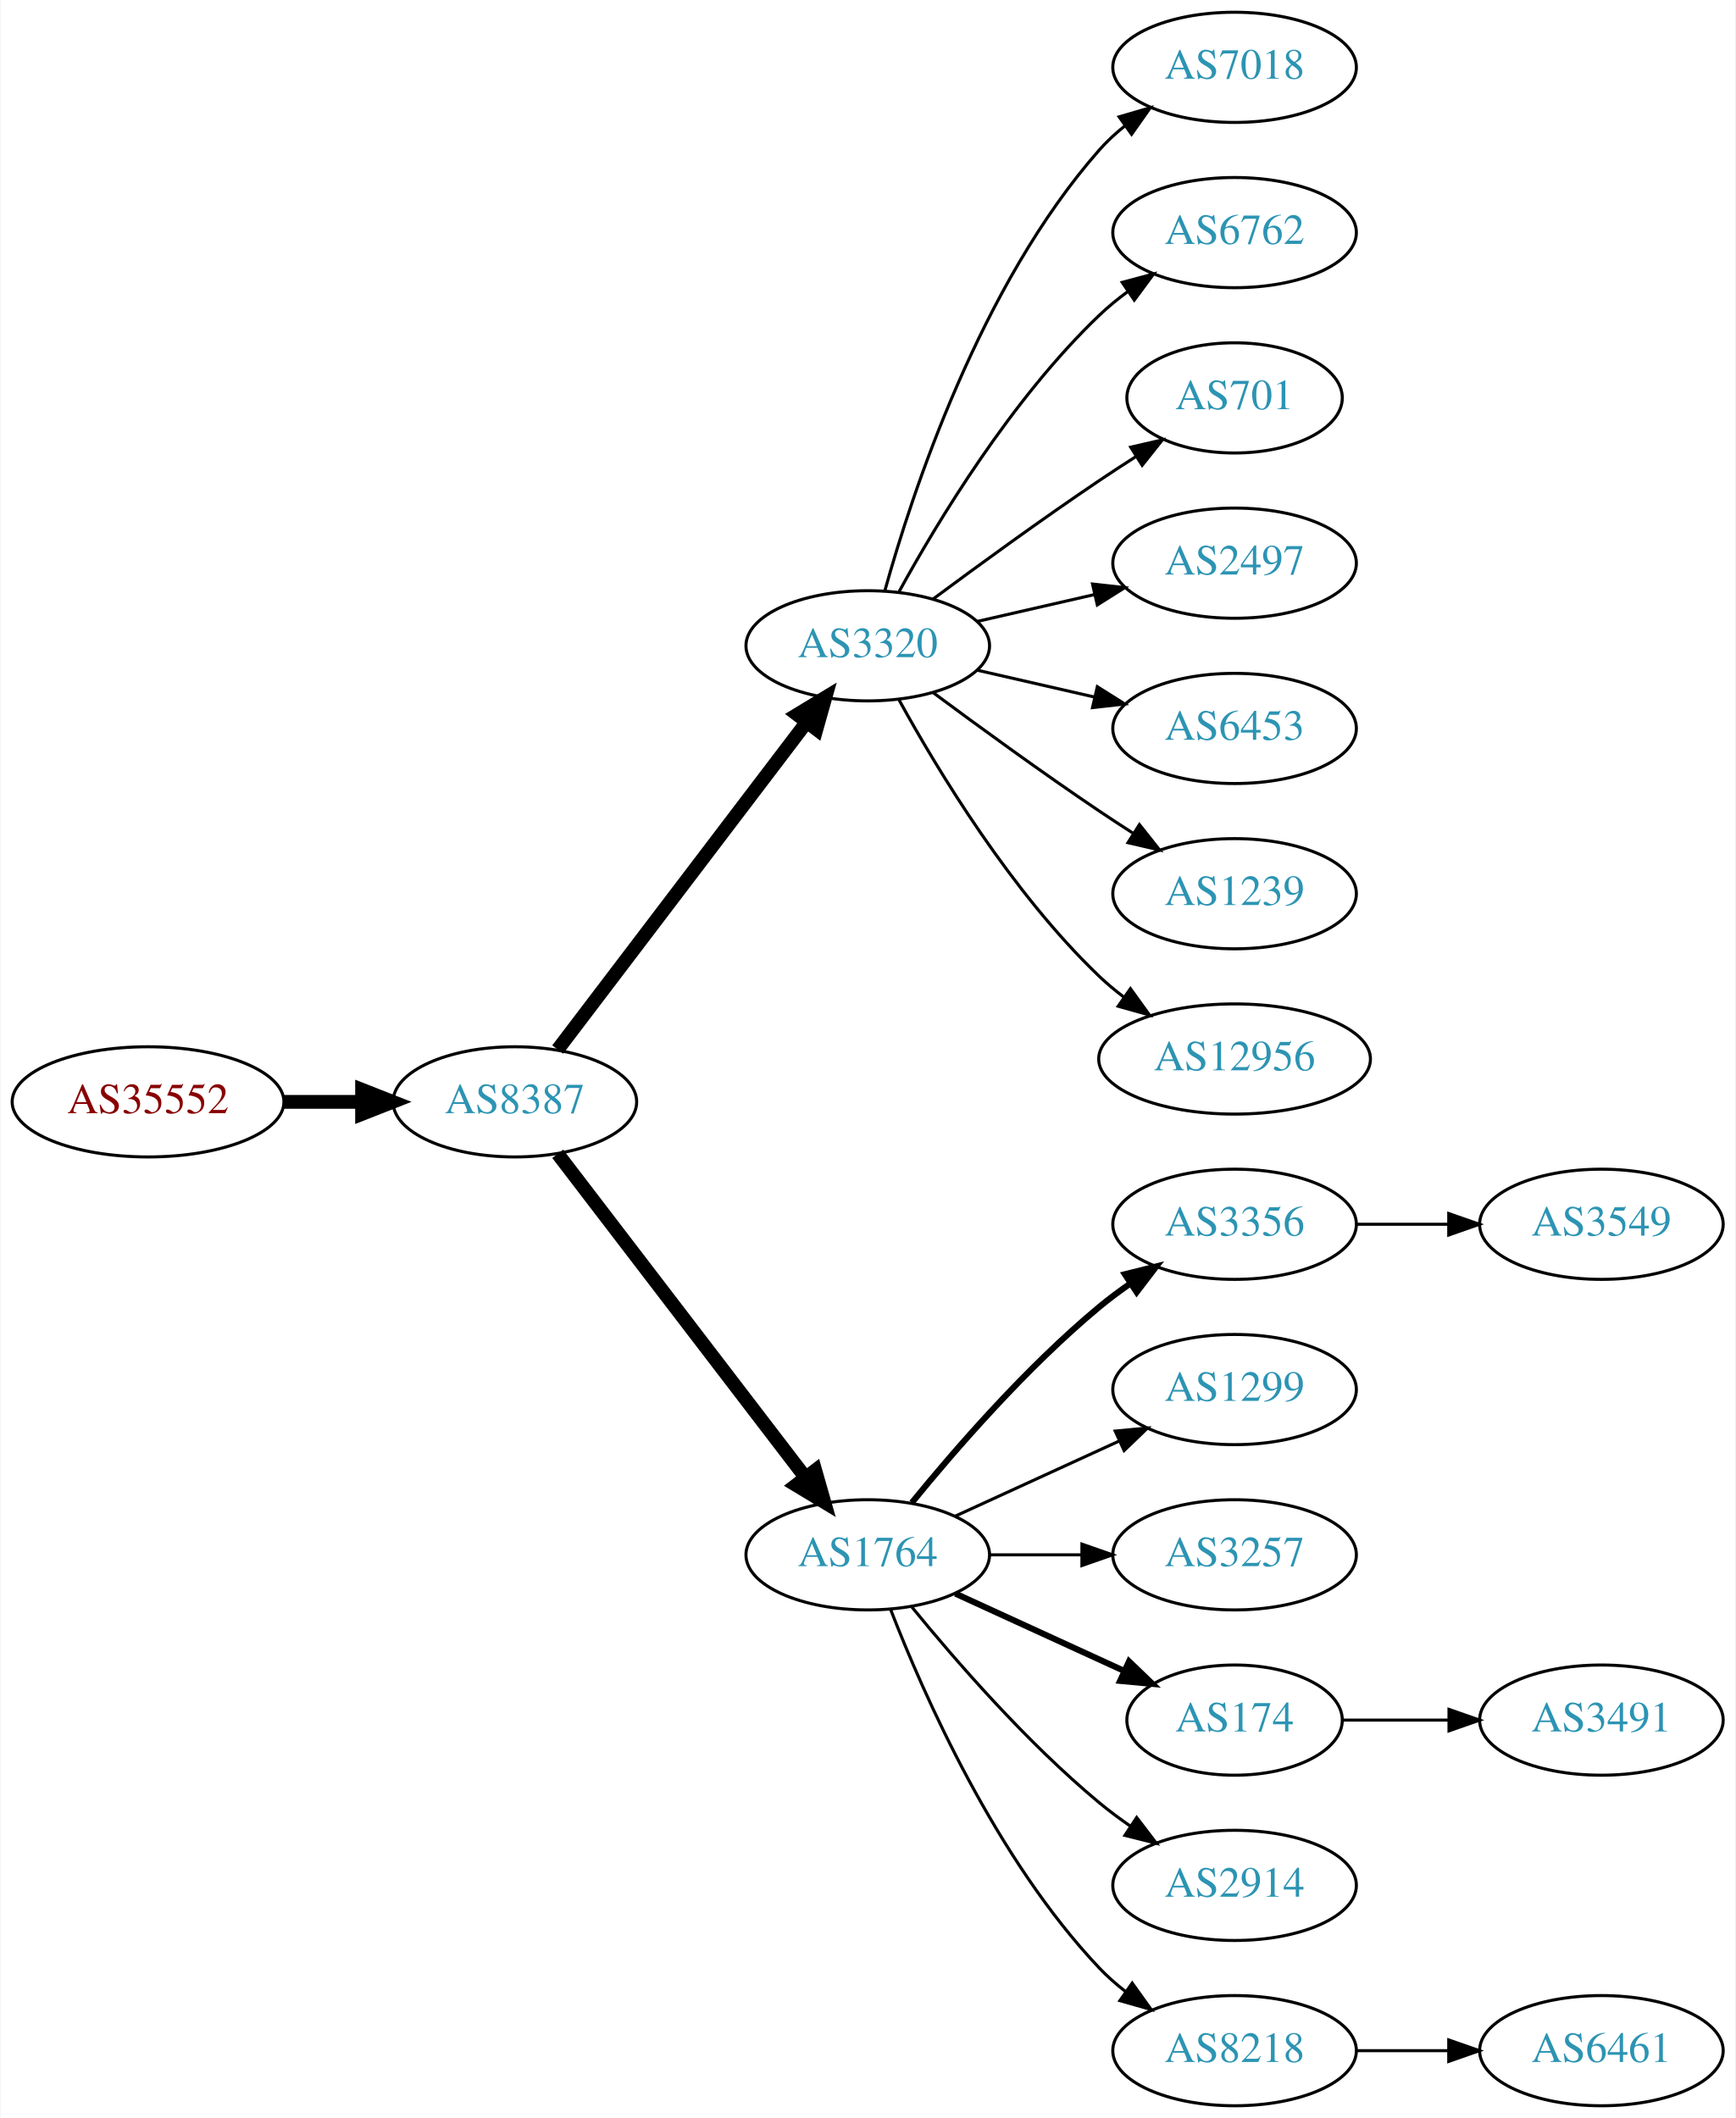
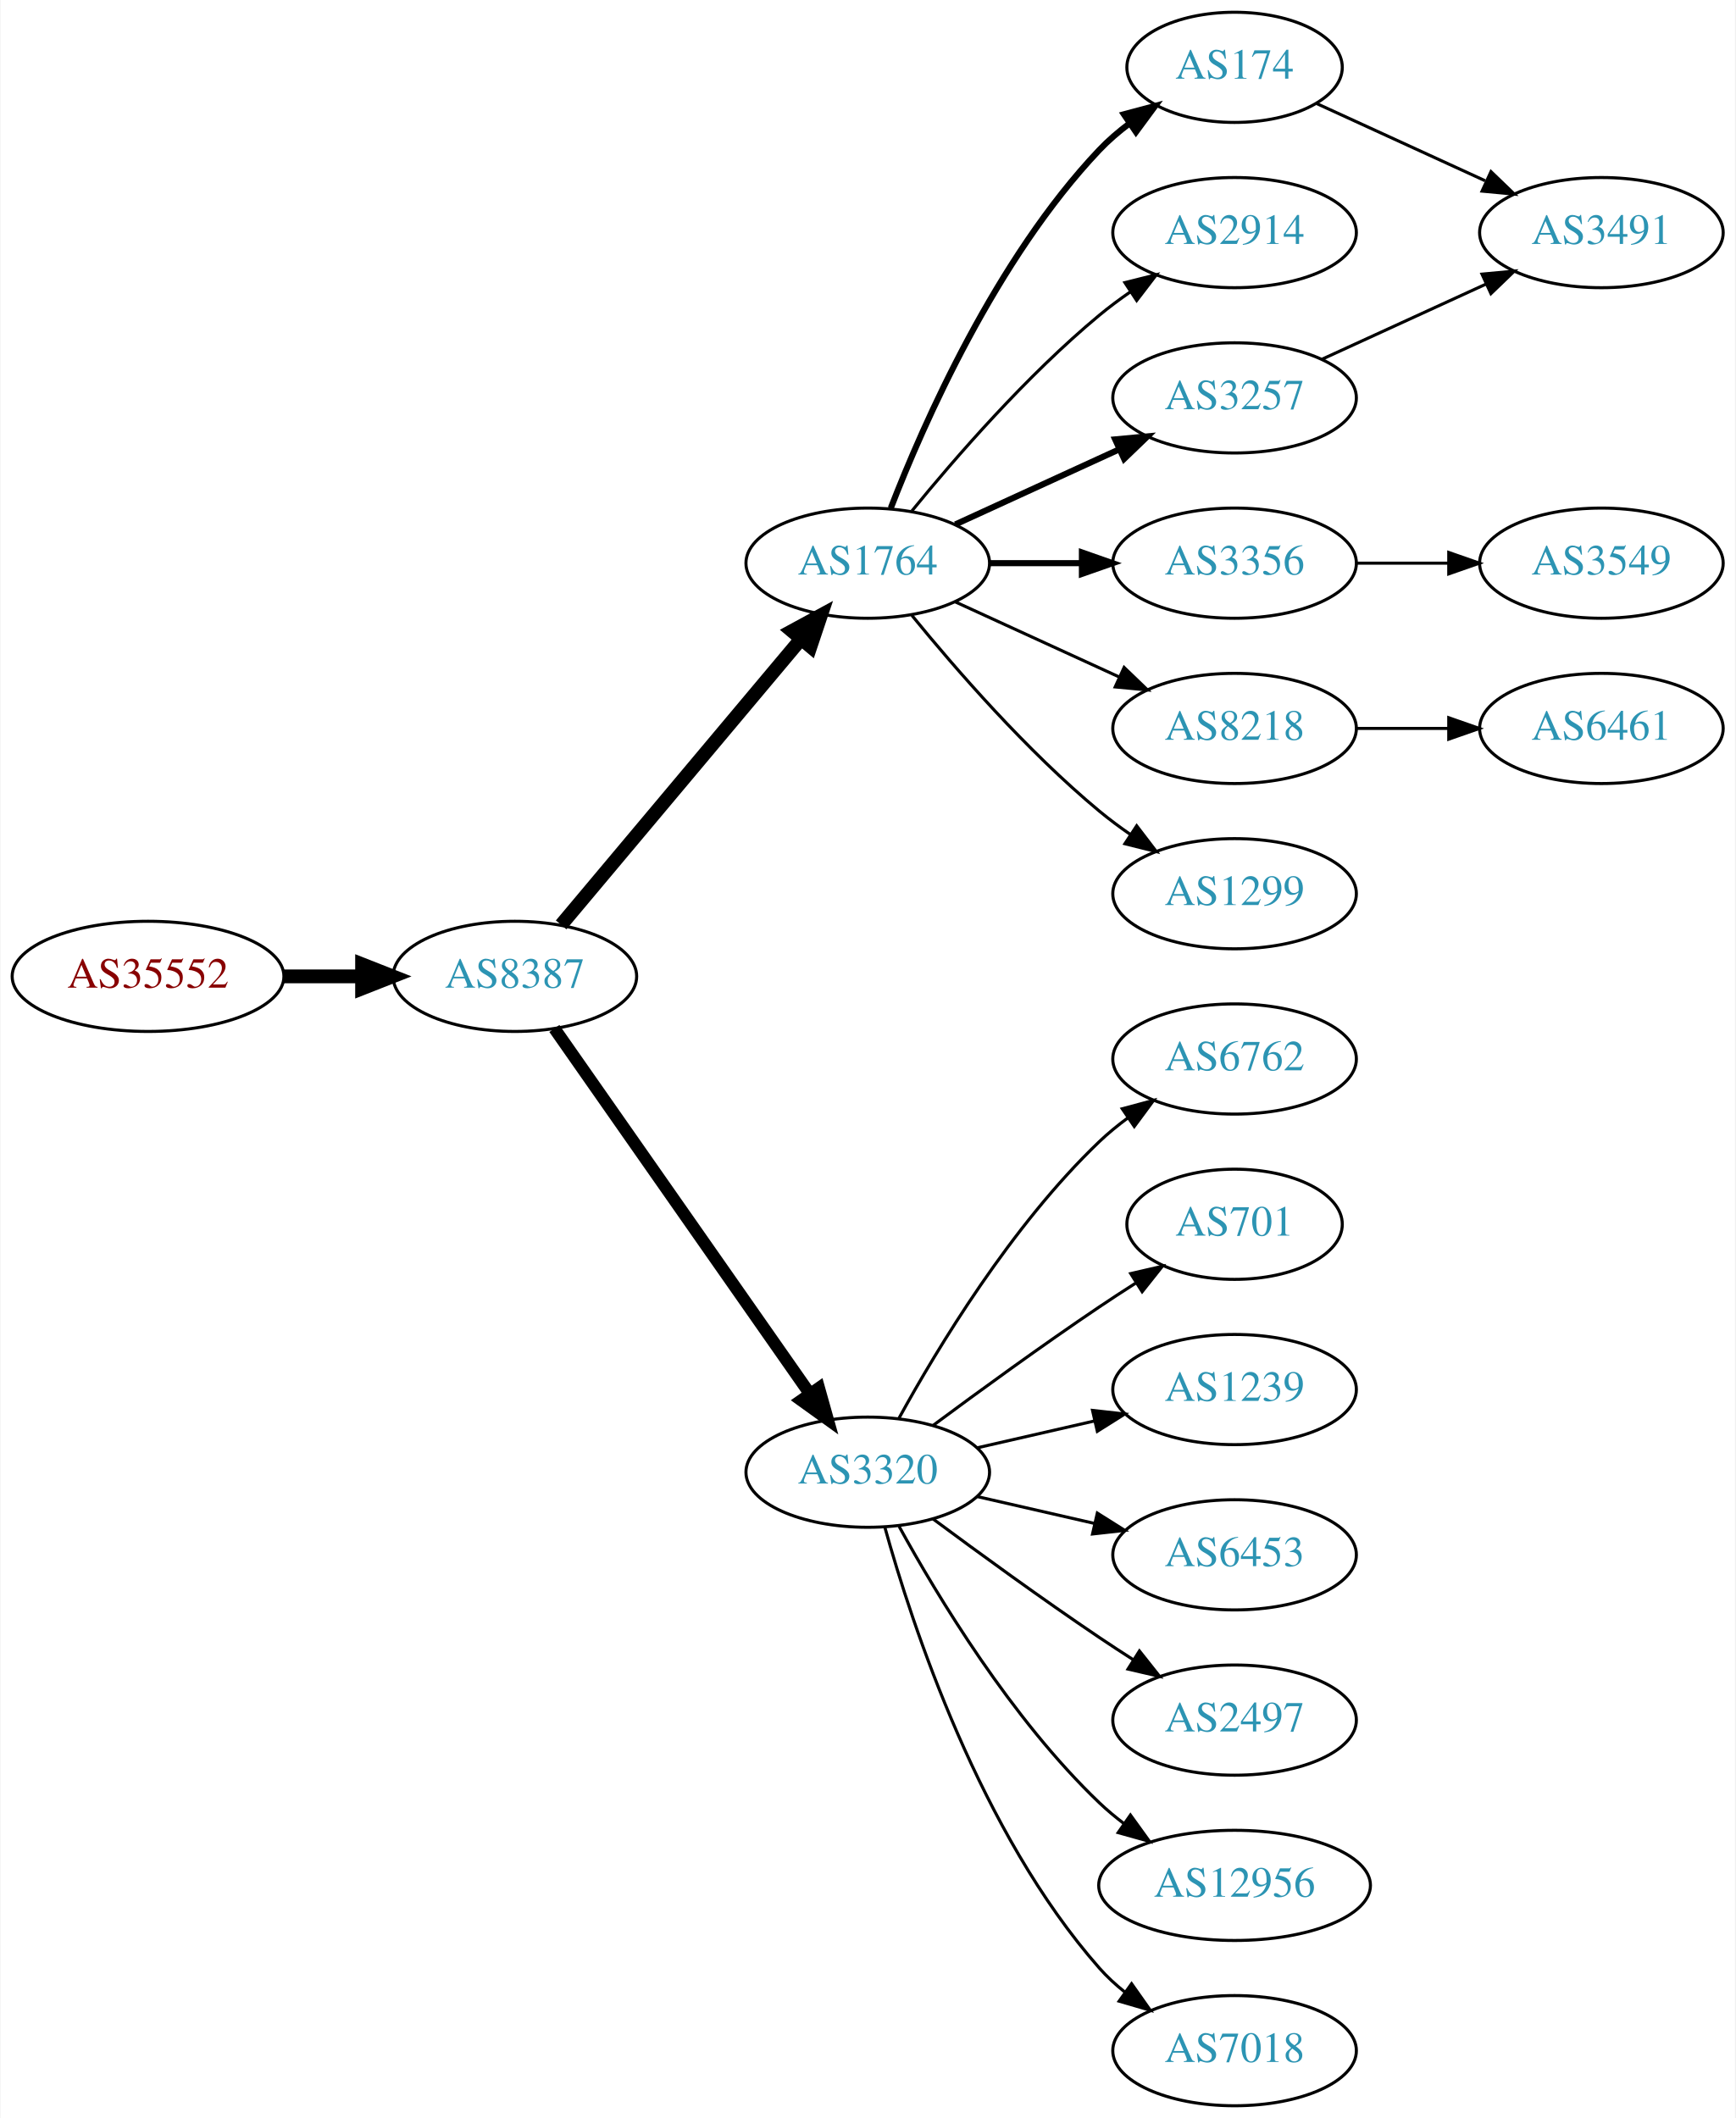
<svg xmlns="http://www.w3.org/2000/svg" xmlns:xlink="http://www.w3.org/1999/xlink" width="567pt" height="692pt" viewBox="0.00 0.00 566.66 692.00">
  <g id="graph0" class="graph" transform="scale(1 1) rotate(0) translate(4 688)">
    <polygon fill="white" stroke="none" points="-4,4 -4,-688 562.663,-688 562.663,4 -4,4" />
    <g id="node1" class="node">
      <g id="a_node1">
        <a xlink:href="/asn/35552" xlink:title="AS35552 ~ Kommunalkredit Austria AG [AT]">
-           <ellipse fill="#ffffff" stroke="black" cx="44.196" cy="-328" rx="44.393" ry="18" />
-           <text text-anchor="middle" x="44.196" y="-324.3" font-family="Times,serif" font-size="14.00" fill="#880000">AS35552</text>
+           <ellipse fill="#ffffff" stroke="black" cx="44.196" cy="-369" rx="44.393" ry="18" />
+           <text text-anchor="middle" x="44.196" y="-365.3" font-family="Times,serif" font-size="14.00" fill="#880000">AS35552</text>
        </a>
      </g>
    </g>
    <g id="node2" class="node">
      <g id="a_node2">
        <a xlink:href="/asn/8387" xlink:title="AS8387 ~ Rennweg 97-99 [AT]">
-           <ellipse fill="#ffffff" stroke="black" cx="164.039" cy="-328" rx="39.794" ry="18" />
-           <text text-anchor="middle" x="164.039" y="-324.3" font-family="Times,serif" font-size="14.00" fill="#2c94b3">AS8387</text>
+           <ellipse fill="#ffffff" stroke="black" cx="164.039" cy="-369" rx="39.794" ry="18" />
+           <text text-anchor="middle" x="164.039" y="-365.3" font-family="Times,serif" font-size="14.00" fill="#2c94b3">AS8387</text>
        </a>
      </g>
    </g>
    <g id="edge1" class="edge">
-       <path fill="none" stroke="black" stroke-width="4.5" d="M88.407,-328C96.72,-328 105.482,-328 113.965,-328" />
-       <polygon fill="black" stroke="black" stroke-width="4.5" points="114.123,-331.938 124.123,-328 114.123,-324.063 114.123,-331.938" />
+       <path fill="none" stroke="black" stroke-width="4.5" d="M88.407,-369C96.72,-369 105.482,-369 113.965,-369" />
+       <polygon fill="black" stroke="black" stroke-width="4.5" points="114.123,-372.938 124.123,-369 114.123,-365.063 114.123,-372.938" />
    </g>
    <g id="node3" class="node">
      <g id="a_node3">
-         <a xlink:href="/asn/3320" xlink:title="AS3320 ~ DTAG [DE]">
-           <ellipse fill="#ffffff" stroke="black" cx="279.332" cy="-477" rx="39.794" ry="18" />
-           <text text-anchor="middle" x="279.332" y="-473.3" font-family="Times,serif" font-size="14.00" fill="#2c94b3">AS3320</text>
+         <a xlink:href="/asn/1764" xlink:title="AS1764 ~ NEXTLAYER-AS [AT]">
+           <ellipse fill="#ffffff" stroke="black" cx="279.332" cy="-504" rx="39.794" ry="18" />
+           <text text-anchor="middle" x="279.332" y="-500.3" font-family="Times,serif" font-size="14.00" fill="#2c94b3">AS1764</text>
        </a>
      </g>
    </g>
    <g id="edge2" class="edge">
-       <path fill="none" stroke="black" stroke-width="4.5" d="M178.035,-345.092C198.011,-371.364 236.362,-421.802 259.418,-452.125" />
-       <polygon fill="black" stroke="black" stroke-width="4.5" points="256.3,-454.53 265.487,-460.107 262.569,-449.764 256.3,-454.53" />
+       <path fill="none" stroke="black" stroke-width="4.5" d="M179.158,-385.825C198.833,-409.269 234.637,-451.934 257.415,-479.076" />
+       <polygon fill="black" stroke="black" stroke-width="4.5" points="254.59,-481.834 264.034,-486.963 260.622,-476.772 254.59,-481.834" />
    </g>
    <g id="node4" class="node">
      <g id="a_node4">
-         <a xlink:href="/asn/1764" xlink:title="AS1764 ~ NEXTLAYER-AS [AT]">
-           <ellipse fill="#ffffff" stroke="black" cx="279.332" cy="-180" rx="39.794" ry="18" />
-           <text text-anchor="middle" x="279.332" y="-176.3" font-family="Times,serif" font-size="14.00" fill="#2c94b3">AS1764</text>
+         <a xlink:href="/asn/3320" xlink:title="AS3320 ~ DTAG [DE]">
+           <ellipse fill="#ffffff" stroke="black" cx="279.332" cy="-207" rx="39.794" ry="18" />
+           <text text-anchor="middle" x="279.332" y="-203.3" font-family="Times,serif" font-size="14.00" fill="#2c94b3">AS3320</text>
        </a>
      </g>
    </g>
    <g id="edge3" class="edge">
-       <path fill="none" stroke="black" stroke-width="4.5" d="M178.035,-311.023C197.904,-285.066 235.954,-235.36 259.048,-205.191" />
-       <polygon fill="black" stroke="black" stroke-width="4.5" points="262.186,-207.569 265.138,-197.235 255.933,-202.783 262.186,-207.569" />
+       <path fill="none" stroke="black" stroke-width="4" d="M176.949,-351.969C196.871,-323.483 237.06,-266.015 260.41,-232.626" />
+       <polygon fill="black" stroke="black" stroke-width="4" points="263.377,-234.491 266.24,-224.29 257.641,-230.479 263.377,-234.491" />
    </g>
    <g id="node5" class="node">
      <g id="a_node5">
-         <a xlink:href="/asn/7018" xlink:title="AS7018 ~ AT&amp;T Services, Inc. [US]">
-           <ellipse fill="#ffffff" stroke="black" cx="399.174" cy="-666" rx="39.794" ry="18" />
-           <text text-anchor="middle" x="399.174" y="-662.3" font-family="Times,serif" font-size="14.00" fill="#2c94b3">AS7018</text>
+         <a xlink:href="/asn/174" xlink:title="AS174 ~ Cogent Communications [US]">
+           <ellipse fill="#ffffff" stroke="black" cx="399.174" cy="-666" rx="35.194" ry="18" />
+           <text text-anchor="middle" x="399.174" y="-662.3" font-family="Times,serif" font-size="14.00" fill="#2c94b3">AS174</text>
        </a>
      </g>
    </g>
    <g id="edge4" class="edge">
-       <path fill="none" stroke="black" d="M284.904,-494.946C293.81,-526.995 316.094,-594.842 354.978,-639 357.462,-641.821 360.312,-644.449 363.337,-646.871" />
-       <polygon fill="black" stroke="black" points="361.455,-649.828 371.627,-652.791 365.523,-644.131 361.455,-649.828" />
+       <path fill="none" stroke="black" stroke-width="2" d="M286.855,-521.994C297.605,-549.728 321.262,-603.429 354.978,-639 357.921,-642.105 361.294,-645.001 364.83,-647.655" />
+       <polygon fill="black" stroke="black" stroke-width="2" points="363.015,-650.654 373.249,-653.397 366.959,-644.871 363.015,-650.654" />
    </g>
    <g id="node6" class="node">
      <g id="a_node6">
-         <a xlink:href="/asn/6762" xlink:title="AS6762 ~ TELECOM ITALIA SPARKLE S.p.A. [IT]">
+         <a xlink:href="/asn/2914" xlink:title="AS2914 ~ NTT America, Inc. [US]">
          <ellipse fill="#ffffff" stroke="black" cx="399.174" cy="-612" rx="39.794" ry="18" />
-           <text text-anchor="middle" x="399.174" y="-608.3" font-family="Times,serif" font-size="14.00" fill="#2c94b3">AS6762</text>
+           <text text-anchor="middle" x="399.174" y="-608.3" font-family="Times,serif" font-size="14.00" fill="#2c94b3">AS2914</text>
        </a>
      </g>
    </g>
    <g id="edge5" class="edge">
-       <path fill="none" stroke="black" d="M289.573,-494.713C302.118,-517.561 326.295,-557.611 354.978,-585 357.846,-587.739 361.035,-590.347 364.344,-592.785" />
-       <polygon fill="black" stroke="black" points="362.468,-595.742 372.704,-598.477 366.407,-589.956 362.468,-595.742" />
+       <path fill="none" stroke="black" d="M293.751,-521.065C307.865,-538.375 331.28,-565.345 354.978,-585 358.194,-587.668 361.695,-590.27 365.265,-592.741" />
+       <polygon fill="black" stroke="black" points="363.343,-595.666 373.622,-598.236 367.189,-589.817 363.343,-595.666" />
    </g>
    <g id="node7" class="node">
      <g id="a_node7">
-         <a xlink:href="/asn/701" xlink:title="AS701 ~ UUNET [US]">
-           <ellipse fill="#ffffff" stroke="black" cx="399.174" cy="-558" rx="35.194" ry="18" />
-           <text text-anchor="middle" x="399.174" y="-554.3" font-family="Times,serif" font-size="14.00" fill="#2c94b3">AS701</text>
+         <a xlink:href="/asn/3257" xlink:title="AS3257 ~ GTT [DE]">
+           <ellipse fill="#ffffff" stroke="black" cx="399.174" cy="-558" rx="39.794" ry="18" />
+           <text text-anchor="middle" x="399.174" y="-554.3" font-family="Times,serif" font-size="14.00" fill="#2c94b3">AS3257</text>
        </a>
      </g>
    </g>
    <g id="edge6" class="edge">
-       <path fill="none" stroke="black" d="M300.662,-492.277C315.524,-503.304 336.269,-518.407 354.978,-531 358.795,-533.569 362.845,-536.21 366.876,-538.786" />
-       <polygon fill="black" stroke="black" points="365.245,-541.895 375.57,-544.271 368.98,-535.975 365.245,-541.895" />
+       <path fill="none" stroke="black" stroke-width="2" d="M307.96,-516.661C323.917,-523.973 344.188,-533.261 361.471,-541.181" />
+       <polygon fill="black" stroke="black" stroke-width="2" points="360.169,-544.435 370.718,-545.419 363.085,-538.071 360.169,-544.435" />
    </g>
    <g id="node8" class="node">
      <g id="a_node8">
-         <a xlink:href="/asn/2497" xlink:title="AS2497 ~ Internet Initiative Japan Inc. [JP]">
+         <a xlink:href="/asn/3356" xlink:title="AS3356 ~ Level 3 Parent, LLC [US]">
          <ellipse fill="#ffffff" stroke="black" cx="399.174" cy="-504" rx="39.794" ry="18" />
-           <text text-anchor="middle" x="399.174" y="-500.3" font-family="Times,serif" font-size="14.00" fill="#2c94b3">AS2497</text>
+           <text text-anchor="middle" x="399.174" y="-500.3" font-family="Times,serif" font-size="14.00" fill="#2c94b3">AS3356</text>
        </a>
      </g>
    </g>
    <g id="edge7" class="edge">
-       <path fill="none" stroke="black" d="M315.051,-484.955C327.051,-487.704 340.672,-490.825 353.364,-493.733" />
-       <polygon fill="black" stroke="black" points="352.767,-497.187 363.296,-496.009 354.33,-490.364 352.767,-497.187" />
+       <path fill="none" stroke="black" stroke-width="2" d="M319.244,-504C328.798,-504 339.147,-504 349.11,-504" />
+       <polygon fill="black" stroke="black" stroke-width="2" points="349.302,-507.5 359.302,-504 349.302,-500.5 349.302,-507.5" />
    </g>
    <g id="node9" class="node">
      <g id="a_node9">
-         <a xlink:href="/asn/6453" xlink:title="AS6453 ~ TATA COMMUNICATIONS (AMERICA) INC [US]">
+         <a xlink:href="/asn/8218" xlink:title="AS8218 ~ legacy Neotelecoms [FR]">
          <ellipse fill="#ffffff" stroke="black" cx="399.174" cy="-450" rx="39.794" ry="18" />
-           <text text-anchor="middle" x="399.174" y="-446.3" font-family="Times,serif" font-size="14.00" fill="#2c94b3">AS6453</text>
+           <text text-anchor="middle" x="399.174" y="-446.3" font-family="Times,serif" font-size="14.00" fill="#2c94b3">AS8218</text>
        </a>
      </g>
    </g>
    <g id="edge8" class="edge">
-       <path fill="none" stroke="black" d="M315.051,-469.045C327.051,-466.296 340.672,-463.175 353.364,-460.267" />
-       <polygon fill="black" stroke="black" points="354.33,-463.636 363.296,-457.991 352.767,-456.813 354.33,-463.636" />
+       <path fill="none" stroke="black" d="M307.96,-491.339C323.917,-484.027 344.188,-474.739 361.471,-466.819" />
+       <polygon fill="black" stroke="black" points="363.085,-469.929 370.718,-462.581 360.169,-463.565 363.085,-469.929" />
    </g>
    <g id="node10" class="node">
      <g id="a_node10">
+         <a xlink:href="/asn/1299" xlink:title="AS1299 ~ Telia Carrier [EU]">
+           <ellipse fill="#ffffff" stroke="black" cx="399.174" cy="-396" rx="39.794" ry="18" />
+           <text text-anchor="middle" x="399.174" y="-392.3" font-family="Times,serif" font-size="14.00" fill="#2c94b3">AS1299</text>
+         </a>
+       </g>
+     </g>
+     <g id="edge9" class="edge">
+       <path fill="none" stroke="black" d="M293.751,-486.935C307.865,-469.625 331.28,-442.655 354.978,-423 358.194,-420.332 361.695,-417.73 365.265,-415.259" />
+       <polygon fill="black" stroke="black" points="367.189,-418.183 373.622,-409.764 363.343,-412.334 367.189,-418.183" />
+     </g>
+     <g id="node14" class="node">
+       <g id="a_node14">
+         <a xlink:href="/asn/6762" xlink:title="AS6762 ~ TELECOM ITALIA SPARKLE S.p.A. [IT]">
+           <ellipse fill="#ffffff" stroke="black" cx="399.174" cy="-342" rx="39.794" ry="18" />
+           <text text-anchor="middle" x="399.174" y="-338.3" font-family="Times,serif" font-size="14.00" fill="#2c94b3">AS6762</text>
+         </a>
+       </g>
+     </g>
+     <g id="edge13" class="edge">
+       <path fill="none" stroke="black" d="M289.573,-224.713C302.118,-247.561 326.295,-287.611 354.978,-315 357.846,-317.739 361.035,-320.347 364.344,-322.785" />
+       <polygon fill="black" stroke="black" points="362.468,-325.742 372.704,-328.477 366.407,-319.956 362.468,-325.742" />
+     </g>
+     <g id="node15" class="node">
+       <g id="a_node15">
+         <a xlink:href="/asn/701" xlink:title="AS701 ~ UUNET [US]">
+           <ellipse fill="#ffffff" stroke="black" cx="399.174" cy="-288" rx="35.194" ry="18" />
+           <text text-anchor="middle" x="399.174" y="-284.3" font-family="Times,serif" font-size="14.00" fill="#2c94b3">AS701</text>
+         </a>
+       </g>
+     </g>
+     <g id="edge14" class="edge">
+       <path fill="none" stroke="black" d="M300.662,-222.277C315.524,-233.304 336.269,-248.407 354.978,-261 358.795,-263.569 362.845,-266.21 366.876,-268.786" />
+       <polygon fill="black" stroke="black" points="365.245,-271.895 375.57,-274.271 368.98,-265.975 365.245,-271.895" />
+     </g>
+     <g id="node16" class="node">
+       <g id="a_node16">
        <a xlink:href="/asn/1239" xlink:title="AS1239 ~ Sprint [US]">
-           <ellipse fill="#ffffff" stroke="black" cx="399.174" cy="-396" rx="39.794" ry="18" />
-           <text text-anchor="middle" x="399.174" y="-392.3" font-family="Times,serif" font-size="14.00" fill="#2c94b3">AS1239</text>
-         </a>
-       </g>
-     </g>
-     <g id="edge9" class="edge">
-       <path fill="none" stroke="black" d="M300.662,-461.723C315.524,-450.696 336.269,-435.593 354.978,-423 358.527,-420.611 362.277,-418.161 366.026,-415.758" />
-       <polygon fill="black" stroke="black" points="368.094,-418.591 374.674,-410.288 364.352,-412.675 368.094,-418.591" />
+           <ellipse fill="#ffffff" stroke="black" cx="399.174" cy="-234" rx="39.794" ry="18" />
+           <text text-anchor="middle" x="399.174" y="-230.3" font-family="Times,serif" font-size="14.00" fill="#2c94b3">AS1239</text>
+         </a>
+       </g>
+     </g>
+     <g id="edge15" class="edge">
+       <path fill="none" stroke="black" d="M315.051,-214.955C327.051,-217.704 340.672,-220.825 353.364,-223.733" />
+       <polygon fill="black" stroke="black" points="352.767,-227.187 363.296,-226.009 354.33,-220.364 352.767,-227.187" />
+     </g>
+     <g id="node17" class="node">
+       <g id="a_node17">
+         <a xlink:href="/asn/6453" xlink:title="AS6453 ~ TATA COMMUNICATIONS (AMERICA) INC [US]">
+           <ellipse fill="#ffffff" stroke="black" cx="399.174" cy="-180" rx="39.794" ry="18" />
+           <text text-anchor="middle" x="399.174" y="-176.3" font-family="Times,serif" font-size="14.00" fill="#2c94b3">AS6453</text>
+         </a>
+       </g>
+     </g>
+     <g id="edge16" class="edge">
+       <path fill="none" stroke="black" d="M315.051,-199.045C327.051,-196.296 340.672,-193.175 353.364,-190.267" />
+       <polygon fill="black" stroke="black" points="354.33,-193.636 363.296,-187.991 352.767,-186.813 354.33,-193.636" />
+     </g>
+     <g id="node18" class="node">
+       <g id="a_node18">
+         <a xlink:href="/asn/2497" xlink:title="AS2497 ~ Internet Initiative Japan Inc. [JP]">
+           <ellipse fill="#ffffff" stroke="black" cx="399.174" cy="-126" rx="39.794" ry="18" />
+           <text text-anchor="middle" x="399.174" y="-122.3" font-family="Times,serif" font-size="14.00" fill="#2c94b3">AS2497</text>
+         </a>
+       </g>
+     </g>
+     <g id="edge17" class="edge">
+       <path fill="none" stroke="black" d="M300.662,-191.723C315.524,-180.696 336.269,-165.593 354.978,-153 358.527,-150.611 362.277,-148.161 366.026,-145.758" />
+       <polygon fill="black" stroke="black" points="368.094,-148.591 374.674,-140.288 364.352,-142.675 368.094,-148.591" />
+     </g>
+     <g id="node19" class="node">
+       <g id="a_node19">
+         <a xlink:href="/asn/12956" xlink:title="AS12956 ~ TELXIUS [ES]">
+           <ellipse fill="#ffffff" stroke="black" cx="399.174" cy="-72" rx="44.393" ry="18" />
+           <text text-anchor="middle" x="399.174" y="-68.3" font-family="Times,serif" font-size="14.00" fill="#2c94b3">AS12956</text>
+         </a>
+       </g>
+     </g>
+     <g id="edge18" class="edge">
+       <path fill="none" stroke="black" d="M289.573,-189.287C302.118,-166.439 326.295,-126.389 354.978,-99 357.485,-96.607 360.236,-94.313 363.098,-92.145" />
+       <polygon fill="black" stroke="black" points="365.15,-94.982 371.349,-86.389 361.145,-89.241 365.15,-94.982" />
+     </g>
+     <g id="node20" class="node">
+       <g id="a_node20">
+         <a xlink:href="/asn/7018" xlink:title="AS7018 ~ AT&amp;T Services, Inc. [US]">
+           <ellipse fill="#ffffff" stroke="black" cx="399.174" cy="-18" rx="39.794" ry="18" />
+           <text text-anchor="middle" x="399.174" y="-14.3" font-family="Times,serif" font-size="14.00" fill="#2c94b3">AS7018</text>
+         </a>
+       </g>
+     </g>
+     <g id="edge19" class="edge">
+       <path fill="none" stroke="black" d="M284.904,-189.054C293.81,-157.005 316.094,-89.158 354.978,-45 357.462,-42.179 360.312,-39.551 363.337,-37.129" />
+       <polygon fill="black" stroke="black" points="365.523,-39.869 371.627,-31.209 361.455,-34.172 365.523,-39.869" />
    </g>
    <g id="node11" class="node">
      <g id="a_node11">
-         <a xlink:href="/asn/12956" xlink:title="AS12956 ~ TELXIUS [ES]">
-           <ellipse fill="#ffffff" stroke="black" cx="399.174" cy="-342" rx="44.393" ry="18" />
-           <text text-anchor="middle" x="399.174" y="-338.3" font-family="Times,serif" font-size="14.00" fill="#2c94b3">AS12956</text>
+         <a xlink:href="/asn/3491" xlink:title="AS3491 ~ PCCW Global, Inc. [US]">
+           <ellipse fill="#ffffff" stroke="black" cx="519.017" cy="-612" rx="39.794" ry="18" />
+           <text text-anchor="middle" x="519.017" y="-608.3" font-family="Times,serif" font-size="14.00" fill="#2c94b3">AS3491</text>
        </a>
      </g>
    </g>
    <g id="edge10" class="edge">
-       <path fill="none" stroke="black" d="M289.573,-459.287C302.118,-436.439 326.295,-396.389 354.978,-369 357.485,-366.607 360.236,-364.313 363.098,-362.145" />
-       <polygon fill="black" stroke="black" points="365.15,-364.982 371.349,-356.39 361.145,-359.241 365.15,-364.982" />
+       <path fill="none" stroke="black" d="M426.035,-654.149C442.156,-646.762 463.158,-637.138 481.023,-628.952" />
+       <polygon fill="black" stroke="black" points="482.942,-631.923 490.575,-624.575 480.026,-625.559 482.942,-631.923" />
+     </g>
+     <g id="edge20" class="edge">
+       <path fill="none" stroke="black" d="M427.803,-570.661C443.76,-577.973 464.031,-587.261 481.313,-595.181" />
+       <polygon fill="black" stroke="black" points="480.012,-598.435 490.561,-599.419 482.928,-592.071 480.012,-598.435" />
    </g>
    <g id="node12" class="node">
      <g id="a_node12">
-         <a xlink:href="/asn/3356" xlink:title="AS3356 ~ Level 3 Parent, LLC [US]">
-           <ellipse fill="#ffffff" stroke="black" cx="399.174" cy="-288" rx="39.794" ry="18" />
-           <text text-anchor="middle" x="399.174" y="-284.3" font-family="Times,serif" font-size="14.00" fill="#2c94b3">AS3356</text>
+         <a xlink:href="/asn/3549" xlink:title="AS3549 ~ Level 3 Parent, LLC [US]">
+           <ellipse fill="#ffffff" stroke="black" cx="519.017" cy="-504" rx="39.794" ry="18" />
+           <text text-anchor="middle" x="519.017" y="-500.3" font-family="Times,serif" font-size="14.00" fill="#2c94b3">AS3549</text>
        </a>
      </g>
    </g>
    <g id="edge11" class="edge">
-       <path fill="none" stroke="black" stroke-width="2" d="M293.751,-197.065C307.865,-214.375 331.28,-241.345 354.978,-261 358.194,-263.668 361.695,-266.27 365.265,-268.741" />
-       <polygon fill="black" stroke="black" stroke-width="2" points="363.343,-271.666 373.622,-274.236 367.189,-265.817 363.343,-271.666" />
+       <path fill="none" stroke="black" d="M439.087,-504C448.64,-504 458.99,-504 468.952,-504" />
+       <polygon fill="black" stroke="black" points="469.145,-507.5 479.145,-504 469.145,-500.5 469.145,-507.5" />
    </g>
    <g id="node13" class="node">
      <g id="a_node13">
-         <a xlink:href="/asn/1299" xlink:title="AS1299 ~ Telia Carrier [EU]">
-           <ellipse fill="#ffffff" stroke="black" cx="399.174" cy="-234" rx="39.794" ry="18" />
-           <text text-anchor="middle" x="399.174" y="-230.3" font-family="Times,serif" font-size="14.00" fill="#2c94b3">AS1299</text>
+         <a xlink:href="/asn/6461" xlink:title="AS6461 ~ Zayo Bandwidth [US]">
+           <ellipse fill="#ffffff" stroke="black" cx="519.017" cy="-450" rx="39.794" ry="18" />
+           <text text-anchor="middle" x="519.017" y="-446.3" font-family="Times,serif" font-size="14.00" fill="#2c94b3">AS6461</text>
        </a>
      </g>
    </g>
    <g id="edge12" class="edge">
-       <path fill="none" stroke="black" d="M307.96,-192.661C323.917,-199.973 344.188,-209.261 361.471,-217.181" />
-       <polygon fill="black" stroke="black" points="360.169,-220.435 370.718,-221.419 363.085,-214.071 360.169,-220.435" />
-     </g>
-     <g id="node14" class="node">
-       <g id="a_node14">
-         <a xlink:href="/asn/3257" xlink:title="AS3257 ~ GTT [DE]">
-           <ellipse fill="#ffffff" stroke="black" cx="399.174" cy="-180" rx="39.794" ry="18" />
-           <text text-anchor="middle" x="399.174" y="-176.3" font-family="Times,serif" font-size="14.00" fill="#2c94b3">AS3257</text>
-         </a>
-       </g>
-     </g>
-     <g id="edge13" class="edge">
-       <path fill="none" stroke="black" d="M319.244,-180C328.798,-180 339.147,-180 349.11,-180" />
-       <polygon fill="black" stroke="black" points="349.302,-183.5 359.302,-180 349.302,-176.5 349.302,-183.5" />
-     </g>
-     <g id="node15" class="node">
-       <g id="a_node15">
-         <a xlink:href="/asn/174" xlink:title="AS174 ~ Cogent Communications [US]">
-           <ellipse fill="#ffffff" stroke="black" cx="399.174" cy="-126" rx="35.194" ry="18" />
-           <text text-anchor="middle" x="399.174" y="-122.3" font-family="Times,serif" font-size="14.00" fill="#2c94b3">AS174</text>
-         </a>
-       </g>
-     </g>
-     <g id="edge14" class="edge">
-       <path fill="none" stroke="black" stroke-width="2" d="M307.96,-167.339C324.377,-159.817 345.358,-150.202 362.955,-142.139" />
-       <polygon fill="black" stroke="black" stroke-width="2" points="364.7,-145.189 372.332,-137.842 361.783,-138.826 364.7,-145.189" />
-     </g>
-     <g id="node16" class="node">
-       <g id="a_node16">
-         <a xlink:href="/asn/2914" xlink:title="AS2914 ~ NTT America, Inc. [US]">
-           <ellipse fill="#ffffff" stroke="black" cx="399.174" cy="-72" rx="39.794" ry="18" />
-           <text text-anchor="middle" x="399.174" y="-68.3" font-family="Times,serif" font-size="14.00" fill="#2c94b3">AS2914</text>
-         </a>
-       </g>
-     </g>
-     <g id="edge15" class="edge">
-       <path fill="none" stroke="black" d="M293.751,-162.935C307.865,-145.625 331.28,-118.655 354.978,-99 358.194,-96.332 361.695,-93.73 365.265,-91.259" />
-       <polygon fill="black" stroke="black" points="367.189,-94.183 373.622,-85.764 363.343,-88.334 367.189,-94.183" />
-     </g>
-     <g id="node17" class="node">
-       <g id="a_node17">
-         <a xlink:href="/asn/8218" xlink:title="AS8218 ~ legacy Neotelecoms [FR]">
-           <ellipse fill="#ffffff" stroke="black" cx="399.174" cy="-18" rx="39.794" ry="18" />
-           <text text-anchor="middle" x="399.174" y="-14.3" font-family="Times,serif" font-size="14.00" fill="#2c94b3">AS8218</text>
-         </a>
-       </g>
-     </g>
-     <g id="edge16" class="edge">
-       <path fill="none" stroke="black" d="M286.855,-162.006C297.605,-134.272 321.262,-80.571 354.978,-45 357.564,-42.272 360.481,-39.706 363.55,-37.323" />
-       <polygon fill="black" stroke="black" points="365.728,-40.069 371.898,-31.457 361.704,-34.342 365.728,-40.069" />
-     </g>
-     <g id="node19" class="node">
-       <g id="a_node19">
-         <a xlink:href="/asn/3549" xlink:title="AS3549 ~ Level 3 Parent, LLC [US]">
-           <ellipse fill="#ffffff" stroke="black" cx="519.017" cy="-288" rx="39.794" ry="18" />
-           <text text-anchor="middle" x="519.017" y="-284.3" font-family="Times,serif" font-size="14.00" fill="#2c94b3">AS3549</text>
-         </a>
-       </g>
-     </g>
-     <g id="edge18" class="edge">
-       <path fill="none" stroke="black" d="M439.087,-288C448.64,-288 458.99,-288 468.952,-288" />
-       <polygon fill="black" stroke="black" points="469.145,-291.5 479.145,-288 469.145,-284.5 469.145,-291.5" />
-     </g>
-     <g id="node20" class="node">
-       <g id="a_node20">
-         <a xlink:href="/asn/3491" xlink:title="AS3491 ~ PCCW Global, Inc. [US]">
-           <ellipse fill="#ffffff" stroke="black" cx="519.017" cy="-126" rx="39.794" ry="18" />
-           <text text-anchor="middle" x="519.017" y="-122.3" font-family="Times,serif" font-size="14.00" fill="#2c94b3">AS3491</text>
-         </a>
-       </g>
-     </g>
-     <g id="edge19" class="edge">
-       <path fill="none" stroke="black" d="M434.576,-126C445.4,-126 457.568,-126 469.194,-126" />
-       <polygon fill="black" stroke="black" points="469.225,-129.5 479.225,-126 469.225,-122.5 469.225,-129.5" />
-     </g>
-     <g id="node18" class="node">
-       <g id="a_node18">
-         <a xlink:href="/asn/6461" xlink:title="AS6461 ~ Zayo Bandwidth [US]">
-           <ellipse fill="#ffffff" stroke="black" cx="519.017" cy="-18" rx="39.794" ry="18" />
-           <text text-anchor="middle" x="519.017" y="-14.3" font-family="Times,serif" font-size="14.00" fill="#2c94b3">AS6461</text>
-         </a>
-       </g>
-     </g>
-     <g id="edge17" class="edge">
-       <path fill="none" stroke="black" d="M439.087,-18C448.64,-18 458.99,-18 468.952,-18" />
-       <polygon fill="black" stroke="black" points="469.145,-21.5 479.145,-18 469.145,-14.5 469.145,-21.5" />
+       <path fill="none" stroke="black" d="M439.087,-450C448.64,-450 458.99,-450 468.952,-450" />
+       <polygon fill="black" stroke="black" points="469.145,-453.5 479.145,-450 469.145,-446.5 469.145,-453.5" />
    </g>
  </g>
</svg>
